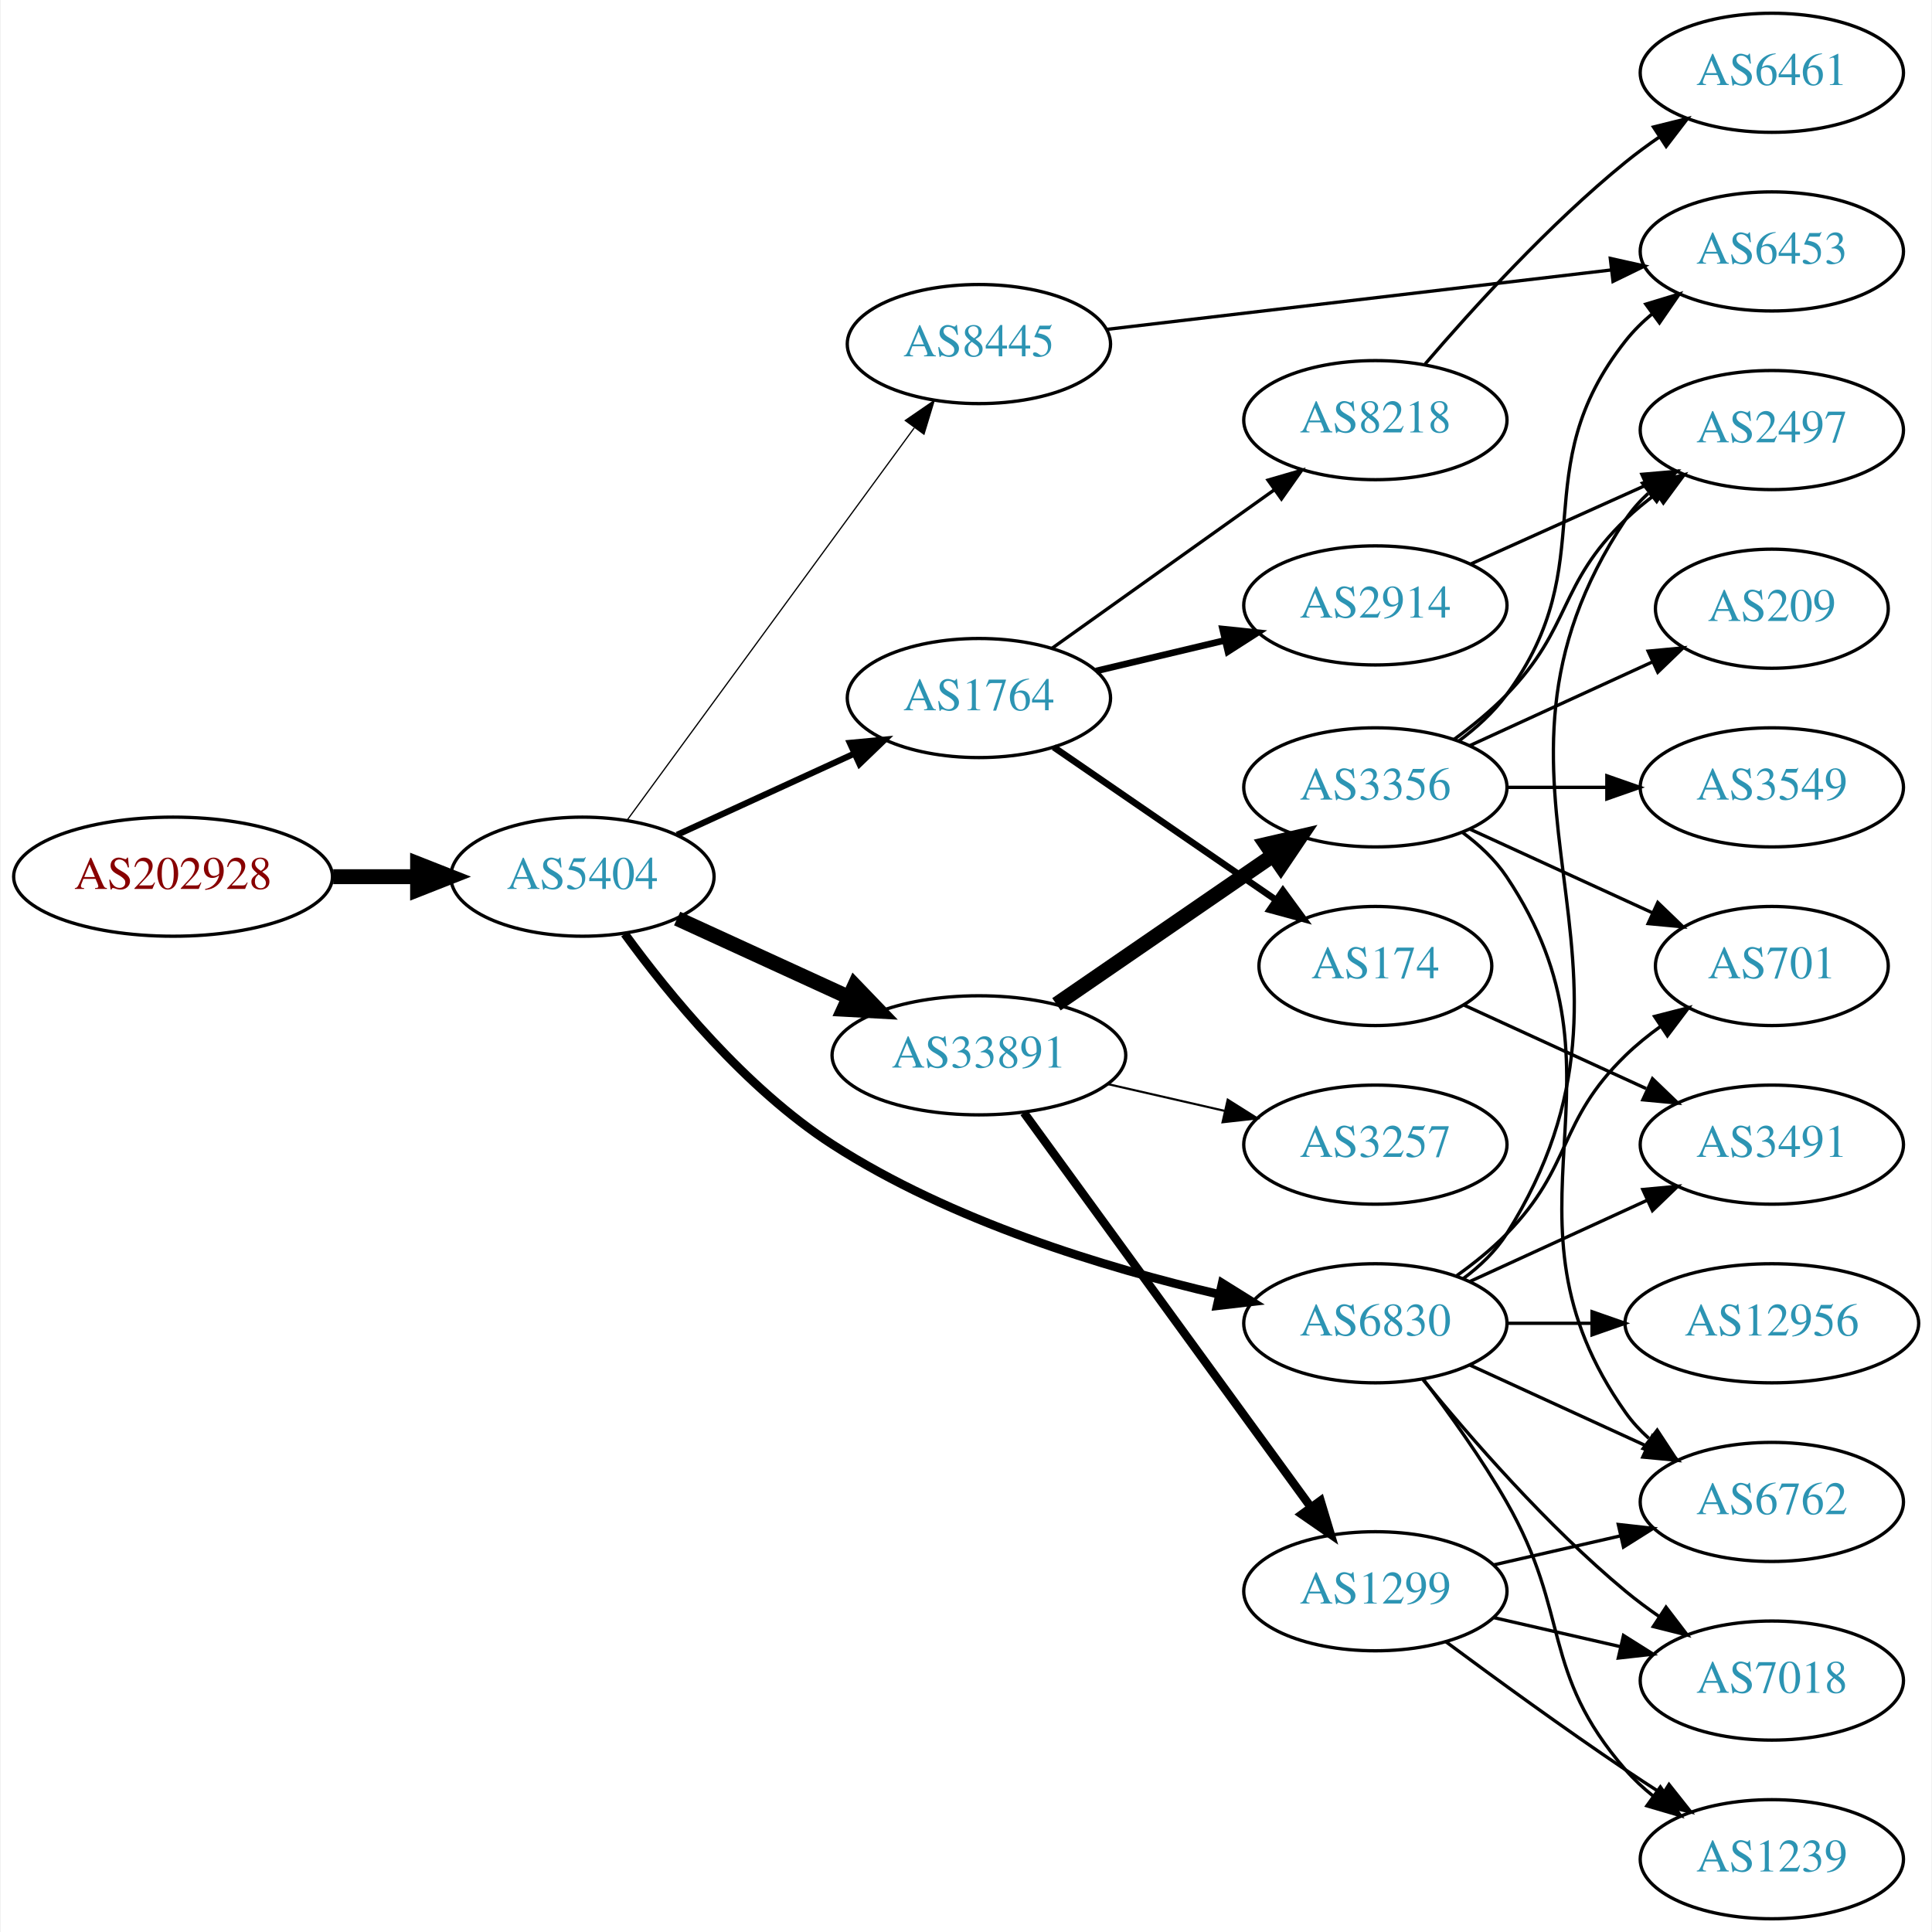
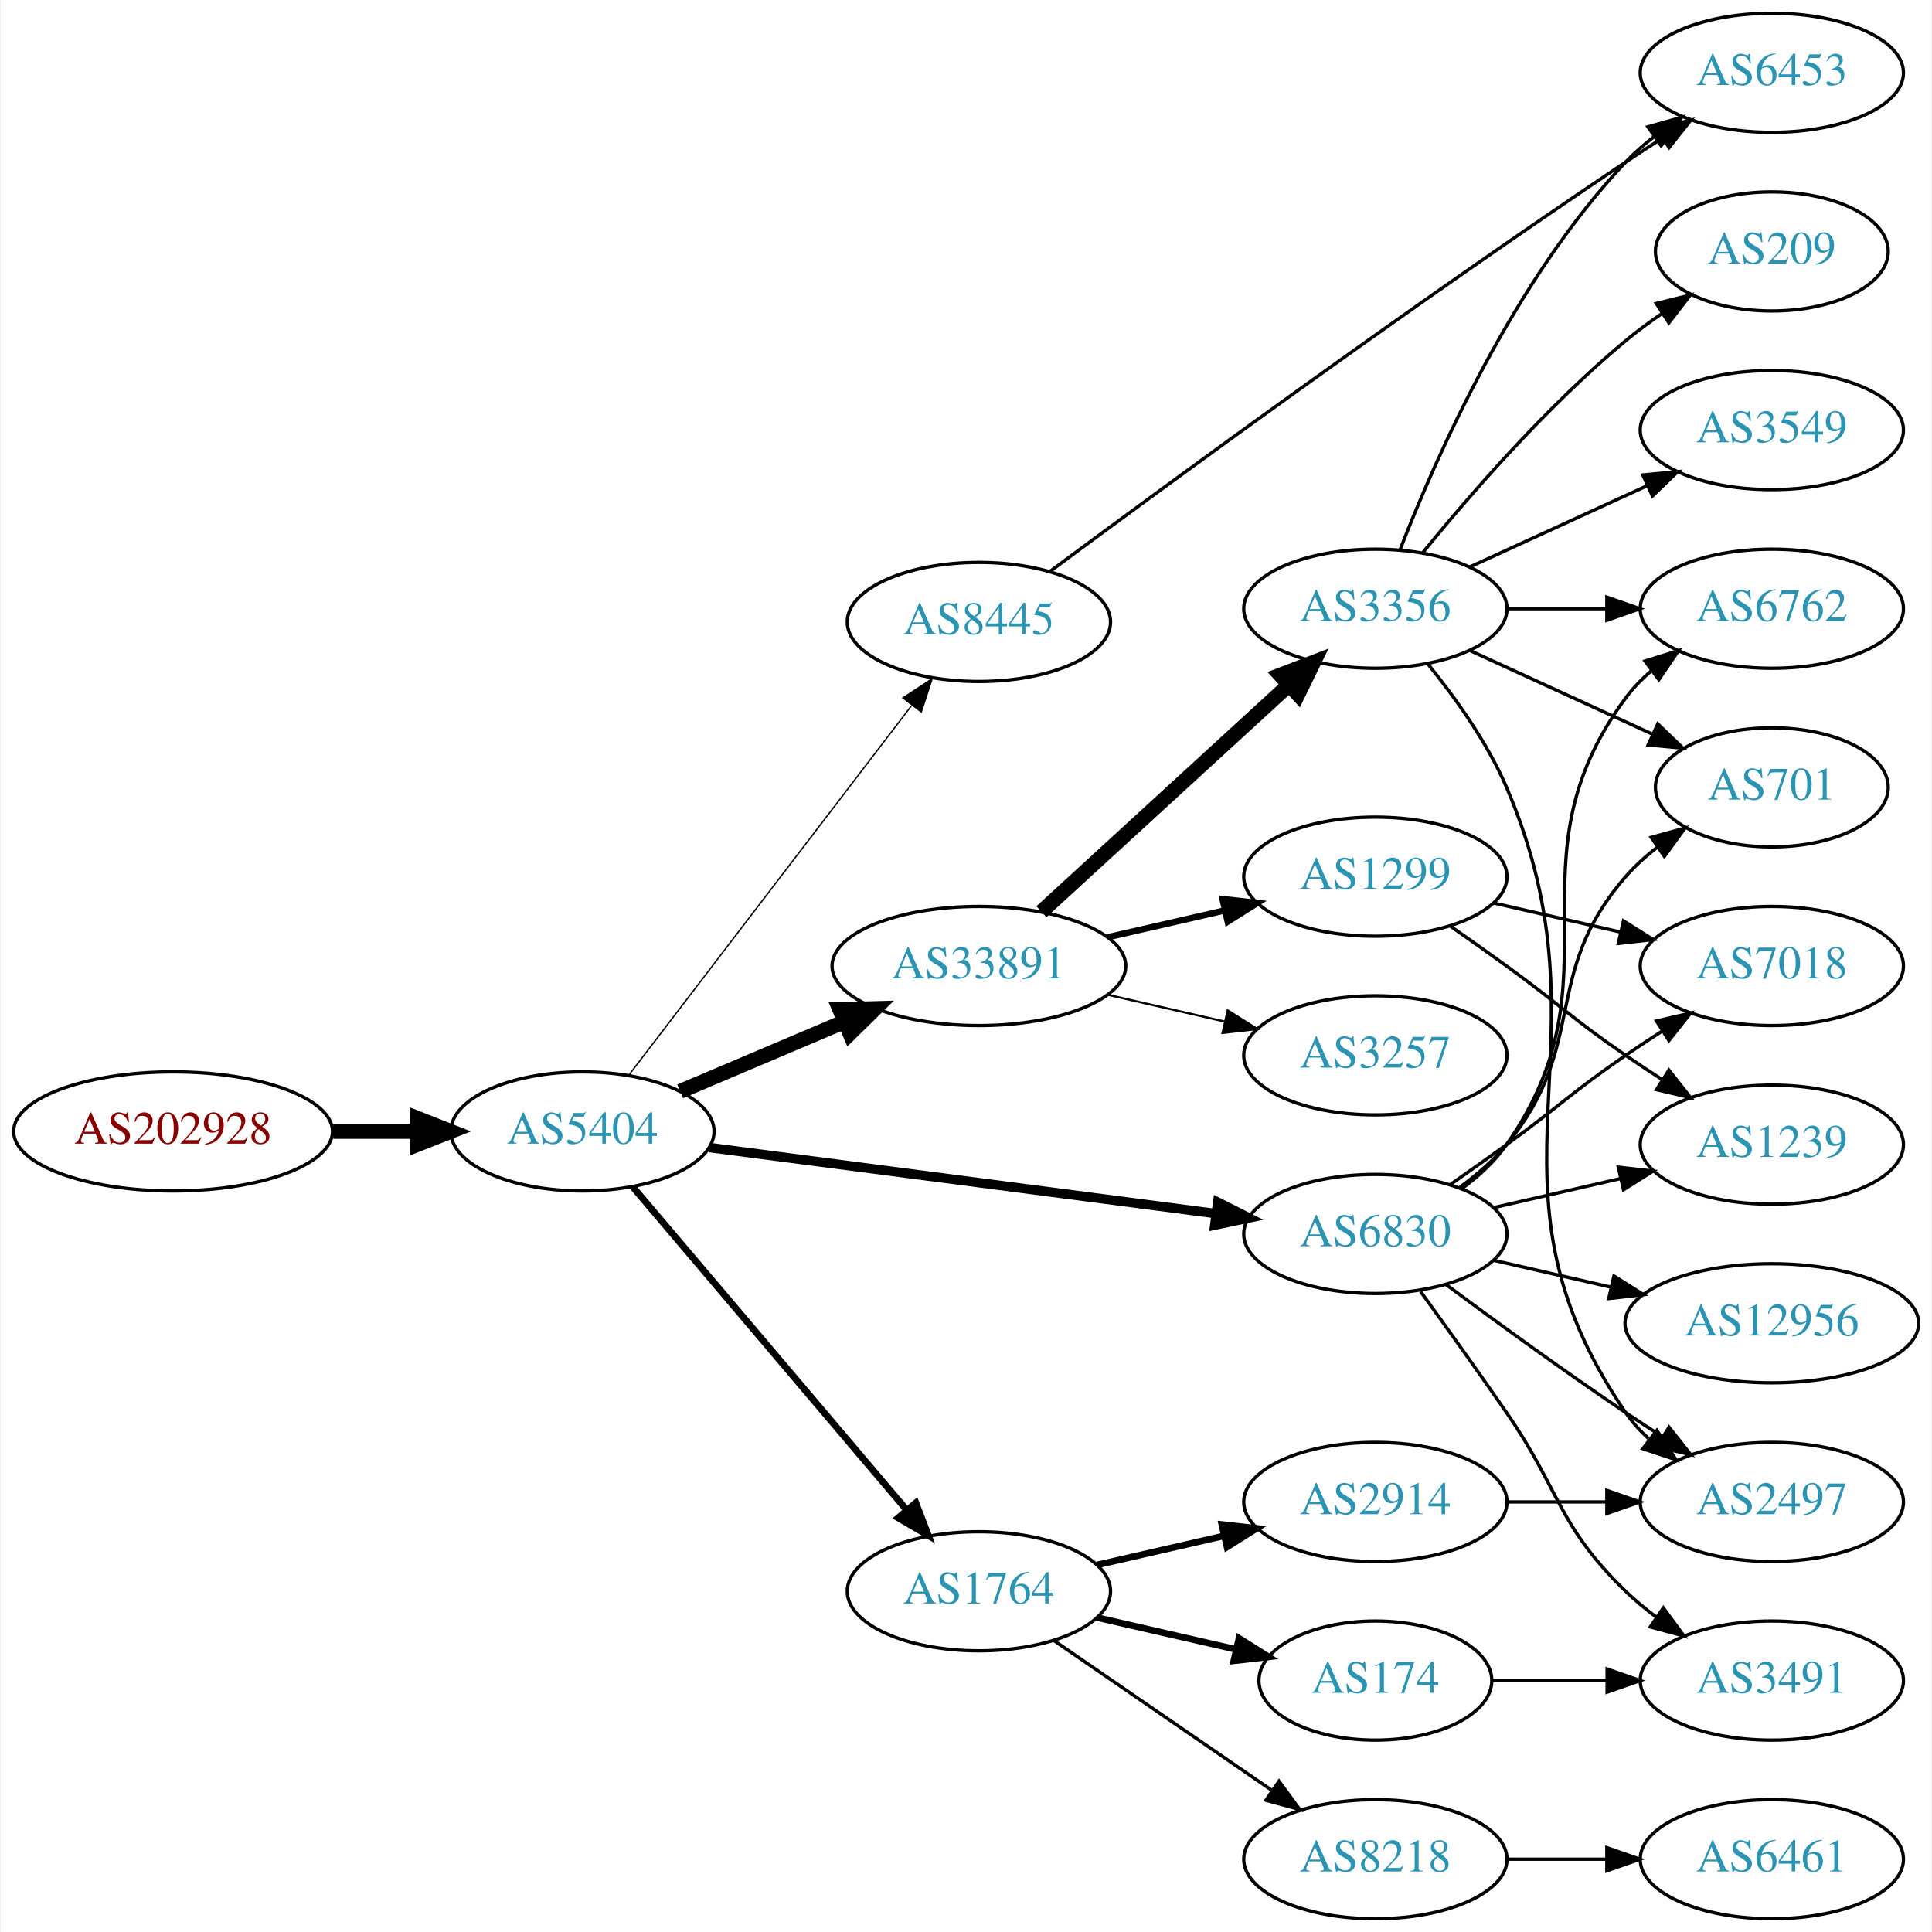
<svg xmlns="http://www.w3.org/2000/svg" xmlns:xlink="http://www.w3.org/1999/xlink" width="584pt" height="584pt" viewBox="0.00 0.00 583.56 584.00">
  <g id="graph0" class="graph" transform="scale(1 1) rotate(0) translate(4 580)">
    <polygon fill="white" stroke="none" points="-4,4 -4,-580 579.562,-580 579.562,4 -4,4" />
    <g id="node1" class="node">
      <g id="a_node1">
        <a xlink:href="/asn/202928" xlink:title="AS202928 ~ z-ix.net [AT]">
-           <ellipse fill="#ffffff" stroke="black" cx="48.096" cy="-315" rx="48.192" ry="18" />
-           <text text-anchor="middle" x="48.096" y="-311.3" font-family="Times,serif" font-size="14.00" fill="#880000">AS202928</text>
+           <ellipse fill="#ffffff" stroke="black" cx="48.096" cy="-238" rx="48.192" ry="18" />
+           <text text-anchor="middle" x="48.096" y="-234.3" font-family="Times,serif" font-size="14.00" fill="#880000">AS202928</text>
        </a>
      </g>
    </g>
    <g id="node2" class="node">
      <g id="a_node2">
        <a xlink:href="/asn/5404" xlink:title="AS5404 ~ ASN conova communications GmbH [AT]">
-           <ellipse fill="#ffffff" stroke="black" cx="171.838" cy="-315" rx="39.794" ry="18" />
-           <text text-anchor="middle" x="171.838" y="-311.3" font-family="Times,serif" font-size="14.00" fill="#2c94b3">AS5404</text>
+           <ellipse fill="#ffffff" stroke="black" cx="171.838" cy="-238" rx="39.794" ry="18" />
+           <text text-anchor="middle" x="171.838" y="-234.3" font-family="Times,serif" font-size="14.00" fill="#2c94b3">AS5404</text>
        </a>
      </g>
    </g>
    <g id="edge1" class="edge">
-       <path fill="none" stroke="black" stroke-width="4.5" d="M96.513,-315C104.867,-315 113.577,-315 121.969,-315" />
-       <polygon fill="black" stroke="black" stroke-width="4.5" points="122.004,-318.938 132.004,-315 122.004,-311.063 122.004,-318.938" />
+       <path fill="none" stroke="black" stroke-width="4.5" d="M96.513,-238C104.867,-238 113.577,-238 121.969,-238" />
+       <polygon fill="black" stroke="black" stroke-width="4.5" points="122.004,-241.938 132.004,-238 122.004,-234.063 122.004,-241.938" />
    </g>
    <g id="node3" class="node">
      <g id="a_node3">
-         <a xlink:href="/asn/1764" xlink:title="AS1764 ~ NEXTLAYER-AS [AT]">
-           <ellipse fill="#ffffff" stroke="black" cx="291.681" cy="-369" rx="39.794" ry="18" />
-           <text text-anchor="middle" x="291.681" y="-365.3" font-family="Times,serif" font-size="14.00" fill="#2c94b3">AS1764</text>
+         <a xlink:href="/asn/33891" xlink:title="AS33891 ~ CORE-BACKBONE GMBH GLOBAL NETWORK [DE]">
+           <ellipse fill="#ffffff" stroke="black" cx="291.681" cy="-288" rx="44.393" ry="18" />
+           <text text-anchor="middle" x="291.681" y="-284.3" font-family="Times,serif" font-size="14.00" fill="#2c94b3">AS33891</text>
        </a>
      </g>
    </g>
    <g id="edge2" class="edge">
-       <path fill="none" stroke="black" stroke-width="1.875" d="M200.467,-327.661C216.424,-334.973 236.694,-344.261 253.977,-352.181" />
-       <polygon fill="black" stroke="black" stroke-width="1.875" points="252.676,-355.435 263.225,-356.419 255.592,-349.071 252.676,-355.435" />
+       <path fill="none" stroke="black" stroke-width="4.5" d="M201.364,-250.104C216.283,-256.434 234.782,-264.282 251.068,-271.192" />
+       <polygon fill="black" stroke="black" stroke-width="4.5" points="249.613,-274.853 260.357,-275.134 252.689,-267.603 249.613,-274.853" />
    </g>
    <g id="node4" class="node">
      <g id="a_node4">
-         <a xlink:href="/asn/33891" xlink:title="AS33891 ~ CORE-BACKBONE GMBH GLOBAL NETWORK [DE]">
-           <ellipse fill="#ffffff" stroke="black" cx="291.681" cy="-261" rx="44.393" ry="18" />
-           <text text-anchor="middle" x="291.681" y="-257.3" font-family="Times,serif" font-size="14.00" fill="#2c94b3">AS33891</text>
+         <a xlink:href="/asn/6830" xlink:title="AS6830 ~ LGI-UPC [AT]">
+           <ellipse fill="#ffffff" stroke="black" cx="411.523" cy="-207" rx="39.794" ry="18" />
+           <text text-anchor="middle" x="411.523" y="-203.3" font-family="Times,serif" font-size="14.00" fill="#2c94b3">AS6830</text>
        </a>
      </g>
    </g>
    <g id="edge3" class="edge">
-       <path fill="none" stroke="black" stroke-width="4.5" d="M200.467,-302.339C215.965,-295.238 235.531,-286.272 252.478,-278.506" />
-       <polygon fill="black" stroke="black" stroke-width="4.5" points="254.13,-282.08 261.58,-274.335 250.849,-274.921 254.13,-282.08" />
+       <path fill="none" stroke="black" stroke-width="2.864" d="M210.238,-233.122C251.596,-227.728 318.31,-219.027 363.257,-213.165" />
+       <polygon fill="black" stroke="black" stroke-width="2.864" points="363.878,-216.613 373.341,-211.849 362.973,-209.672 363.878,-216.613" />
    </g>
    <g id="node5" class="node">
      <g id="a_node5">
-         <a xlink:href="/asn/6830" xlink:title="AS6830 ~ LGI-UPC [AT]">
-           <ellipse fill="#ffffff" stroke="black" cx="411.523" cy="-180" rx="39.794" ry="18" />
-           <text text-anchor="middle" x="411.523" y="-176.3" font-family="Times,serif" font-size="14.00" fill="#2c94b3">AS6830</text>
+         <a xlink:href="/asn/8445" xlink:title="AS8445 ~ SALZBURG-AG-AS [AT]">
+           <ellipse fill="#ffffff" stroke="black" cx="291.681" cy="-392" rx="39.794" ry="18" />
+           <text text-anchor="middle" x="291.681" y="-388.3" font-family="Times,serif" font-size="14.00" fill="#2c94b3">AS8445</text>
        </a>
      </g>
    </g>
    <g id="edge4" class="edge">
-       <path fill="none" stroke="black" stroke-width="2.625" d="M184.62,-297.724C197.908,-279.464 221.132,-251.004 247.484,-234 283.246,-210.925 329.813,-196.795 364.019,-188.808" />
-       <polygon fill="black" stroke="black" stroke-width="2.625" points="365.22,-192.125 374.212,-186.523 363.689,-185.295 365.22,-192.125" />
+       <path fill="none" stroke="black" stroke-width="0.409" d="M185.899,-255.069C206.605,-282.127 247.082,-335.024 271.217,-366.564" />
+       <polygon fill="black" stroke="black" stroke-width="0.409" points="268.704,-369.04 277.561,-374.854 274.263,-364.786 268.704,-369.04" />
    </g>
    <g id="node6" class="node">
      <g id="a_node6">
-         <a xlink:href="/asn/8445" xlink:title="AS8445 ~ SALZBURG-AG-AS [AT]">
-           <ellipse fill="#ffffff" stroke="black" cx="291.681" cy="-476" rx="39.794" ry="18" />
-           <text text-anchor="middle" x="291.681" y="-472.3" font-family="Times,serif" font-size="14.00" fill="#2c94b3">AS8445</text>
+         <a xlink:href="/asn/1764" xlink:title="AS1764 ~ NEXTLAYER-AS [AT]">
+           <ellipse fill="#ffffff" stroke="black" cx="291.681" cy="-99" rx="39.794" ry="18" />
+           <text text-anchor="middle" x="291.681" y="-95.3" font-family="Times,serif" font-size="14.00" fill="#2c94b3">AS1764</text>
        </a>
      </g>
    </g>
    <g id="edge5" class="edge">
-       <path fill="none" stroke="black" stroke-width="0.375" d="M185.449,-332.23C206.27,-360.676 247.932,-417.596 272.121,-450.644" />
-       <polygon fill="black" stroke="black" stroke-width="0.375" points="269.429,-452.892 278.16,-458.894 275.078,-448.757 269.429,-452.892" />
+       <path fill="none" stroke="black" stroke-width="2.045" d="M187.053,-221.233C207.667,-196.917 245.995,-151.709 269.816,-123.61" />
+       <polygon fill="black" stroke="black" stroke-width="2.045" points="272.619,-125.717 276.416,-115.826 267.279,-121.19 272.619,-125.717" />
    </g>
    <g id="node7" class="node">
      <g id="a_node7">
-         <a xlink:href="/asn/174" xlink:title="AS174 ~ Cogent Communications [US]">
-           <ellipse fill="#ffffff" stroke="black" cx="411.523" cy="-288" rx="35.194" ry="18" />
-           <text text-anchor="middle" x="411.523" y="-284.3" font-family="Times,serif" font-size="14.00" fill="#2c94b3">AS174</text>
+         <a xlink:href="/asn/3257" xlink:title="AS3257 ~ GTT [DE]">
+           <ellipse fill="#ffffff" stroke="black" cx="411.523" cy="-261" rx="39.794" ry="18" />
+           <text text-anchor="middle" x="411.523" y="-257.3" font-family="Times,serif" font-size="14.00" fill="#2c94b3">AS3257</text>
        </a>
      </g>
    </g>
    <g id="edge6" class="edge">
-       <path fill="none" stroke="black" stroke-width="2" d="M314.295,-354.143C333.132,-341.195 360.612,-322.307 381.388,-308.027" />
-       <polygon fill="black" stroke="black" stroke-width="2" points="383.578,-310.768 389.836,-302.219 379.613,-304.999 383.578,-310.768" />
+       <path fill="none" stroke="black" stroke-width="0.643" d="M330.615,-279.308C341.856,-276.733 354.269,-273.889 365.892,-271.226" />
+       <polygon fill="black" stroke="black" stroke-width="0.643" points="366.888,-274.588 375.853,-268.943 365.324,-267.765 366.888,-274.588" />
    </g>
    <g id="node8" class="node">
      <g id="a_node8">
-         <a xlink:href="/asn/8218" xlink:title="AS8218 ~ legacy Neotelecoms [FR]">
-           <ellipse fill="#ffffff" stroke="black" cx="411.523" cy="-453" rx="39.794" ry="18" />
-           <text text-anchor="middle" x="411.523" y="-449.3" font-family="Times,serif" font-size="14.00" fill="#2c94b3">AS8218</text>
+         <a xlink:href="/asn/3356" xlink:title="AS3356 ~ Level 3 Parent, LLC [US]">
+           <ellipse fill="#ffffff" stroke="black" cx="411.523" cy="-396" rx="39.794" ry="18" />
+           <text text-anchor="middle" x="411.523" y="-392.3" font-family="Times,serif" font-size="14.00" fill="#2c94b3">AS3356</text>
        </a>
      </g>
    </g>
    <g id="edge7" class="edge">
-       <path fill="none" stroke="black" d="M313.748,-384.018C332.484,-397.373 360.075,-417.04 381.008,-431.961" />
-       <polygon fill="black" stroke="black" points="379.066,-434.875 389.24,-437.829 383.129,-429.175 379.066,-434.875" />
+       <path fill="none" stroke="black" stroke-width="4.5" d="M310.578,-304.403C330.507,-322.667 362.864,-352.322 385.341,-372.921" />
+       <polygon fill="black" stroke="black" stroke-width="4.5" points="382.81,-375.943 392.843,-379.797 388.131,-370.137 382.81,-375.943" />
    </g>
    <g id="node9" class="node">
      <g id="a_node9">
-         <a xlink:href="/asn/2914" xlink:title="AS2914 ~ NTT America, Inc. [US]">
-           <ellipse fill="#ffffff" stroke="black" cx="411.523" cy="-397" rx="39.794" ry="18" />
-           <text text-anchor="middle" x="411.523" y="-393.3" font-family="Times,serif" font-size="14.00" fill="#2c94b3">AS2914</text>
+         <a xlink:href="/asn/1299" xlink:title="AS1299 ~ Telia Carrier [EU]">
+           <ellipse fill="#ffffff" stroke="black" cx="411.523" cy="-315" rx="39.794" ry="18" />
+           <text text-anchor="middle" x="411.523" y="-311.3" font-family="Times,serif" font-size="14.00" fill="#2c94b3">AS1299</text>
        </a>
      </g>
    </g>
    <g id="edge8" class="edge">
-       <path fill="none" stroke="black" stroke-width="2" d="M327.082,-377.174C339.197,-380.053 352.995,-383.331 365.834,-386.382" />
-       <polygon fill="black" stroke="black" stroke-width="2" points="365.336,-389.861 375.875,-388.767 366.955,-383.05 365.336,-389.861" />
-     </g>
-     <g id="node10" class="node">
-       <g id="a_node10">
-         <a xlink:href="/asn/1299" xlink:title="AS1299 ~ Telia Carrier [EU]">
-           <ellipse fill="#ffffff" stroke="black" cx="411.523" cy="-99" rx="39.794" ry="18" />
-           <text text-anchor="middle" x="411.523" y="-95.3" font-family="Times,serif" font-size="14.00" fill="#2c94b3">AS1299</text>
-         </a>
-       </g>
-     </g>
-     <g id="edge9" class="edge">
-       <path fill="none" stroke="black" stroke-width="2.571" d="M305.292,-243.663C326.113,-215.04 367.775,-157.767 391.964,-124.514" />
-       <polygon fill="black" stroke="black" stroke-width="2.571" points="394.95,-126.358 398.003,-116.212 389.29,-122.24 394.95,-126.358" />
+       <path fill="none" stroke="black" stroke-width="1.929" d="M330.615,-296.692C341.856,-299.267 354.269,-302.111 365.892,-304.774" />
+       <polygon fill="black" stroke="black" stroke-width="1.929" points="365.324,-308.235 375.853,-307.057 366.888,-301.412 365.324,-308.235" />
    </g>
    <g id="node11" class="node">
      <g id="a_node11">
-         <a xlink:href="/asn/3356" xlink:title="AS3356 ~ Level 3 Parent, LLC [US]">
-           <ellipse fill="#ffffff" stroke="black" cx="411.523" cy="-342" rx="39.794" ry="18" />
-           <text text-anchor="middle" x="411.523" y="-338.3" font-family="Times,serif" font-size="14.00" fill="#2c94b3">AS3356</text>
-         </a>
-       </g>
-     </g>
-     <g id="edge10" class="edge">
-       <path fill="none" stroke="black" stroke-width="4.5" d="M315.123,-276.426C333.704,-289.198 360.265,-307.455 380.645,-321.463" />
-       <polygon fill="black" stroke="black" stroke-width="4.5" points="378.488,-324.758 388.959,-327.178 382.949,-318.269 378.488,-324.758" />
+         <a xlink:href="/asn/6762" xlink:title="AS6762 ~ TELECOM ITALIA SPARKLE S.p.A. [IT]">
+           <ellipse fill="#ffffff" stroke="black" cx="531.366" cy="-396" rx="39.794" ry="18" />
+           <text text-anchor="middle" x="531.366" y="-392.3" font-family="Times,serif" font-size="14.00" fill="#2c94b3">AS6762</text>
+         </a>
+       </g>
+     </g>
+     <g id="edge21" class="edge">
+       <path fill="none" stroke="black" d="M437.682,-220.716C442.747,-224.455 447.602,-228.904 451.17,-234 486.783,-284.869 450.266,-319.059 487.17,-369 489.403,-372.023 492.086,-374.786 495.007,-377.293" />
+       <polygon fill="black" stroke="black" points="493.033,-380.186 503.15,-383.331 497.202,-374.563 493.033,-380.186" />
    </g>
    <g id="node12" class="node">
      <g id="a_node12">
-         <a xlink:href="/asn/3257" xlink:title="AS3257 ~ GTT [DE]">
-           <ellipse fill="#ffffff" stroke="black" cx="411.523" cy="-234" rx="39.794" ry="18" />
-           <text text-anchor="middle" x="411.523" y="-230.3" font-family="Times,serif" font-size="14.00" fill="#2c94b3">AS3257</text>
-         </a>
-       </g>
-     </g>
-     <g id="edge11" class="edge">
-       <path fill="none" stroke="black" stroke-width="0.643" d="M330.615,-252.308C341.856,-249.733 354.269,-246.889 365.892,-244.226" />
-       <polygon fill="black" stroke="black" stroke-width="0.643" points="366.888,-247.588 375.853,-241.943 365.324,-240.765 366.888,-247.588" />
-     </g>
-     <g id="node13" class="node">
-       <g id="a_node13">
-         <a xlink:href="/asn/3491" xlink:title="AS3491 ~ PCCW Global, Inc. [US]">
-           <ellipse fill="#ffffff" stroke="black" cx="531.366" cy="-234" rx="39.794" ry="18" />
-           <text text-anchor="middle" x="531.366" y="-230.3" font-family="Times,serif" font-size="14.00" fill="#2c94b3">AS3491</text>
-         </a>
-       </g>
-     </g>
-     <g id="edge12" class="edge">
-       <path fill="none" stroke="black" d="M440.152,-192.661C456.109,-199.973 476.379,-209.261 493.662,-217.181" />
-       <polygon fill="black" stroke="black" points="492.361,-220.435 502.91,-221.419 495.277,-214.071 492.361,-220.435" />
+         <a xlink:href="/asn/701" xlink:title="AS701 ~ UUNET [US]">
+           <ellipse fill="#ffffff" stroke="black" cx="531.366" cy="-342" rx="35.194" ry="18" />
+           <text text-anchor="middle" x="531.366" y="-338.3" font-family="Times,serif" font-size="14.00" fill="#2c94b3">AS701</text>
+         </a>
+       </g>
+     </g>
+     <g id="edge18" class="edge">
+       <path fill="none" stroke="black" d="M437.104,-221.156C442.198,-224.872 447.212,-229.201 451.17,-234 476.234,-264.394 461.336,-285.258 487.17,-315 489.975,-318.23 493.263,-321.203 496.75,-323.902" />
+       <polygon fill="black" stroke="black" points="494.902,-326.879 505.117,-329.69 498.885,-321.122 494.902,-326.879" />
    </g>
    <g id="node14" class="node">
      <g id="a_node14">
+         <a xlink:href="/asn/2497" xlink:title="AS2497 ~ Internet Initiative Japan Inc. [JP]">
+           <ellipse fill="#ffffff" stroke="black" cx="531.366" cy="-126" rx="39.794" ry="18" />
+           <text text-anchor="middle" x="531.366" y="-122.3" font-family="Times,serif" font-size="14.00" fill="#2c94b3">AS2497</text>
+         </a>
+       </g>
+     </g>
+     <g id="edge16" class="edge">
+       <path fill="none" stroke="black" d="M432.853,-191.723C447.716,-180.696 468.46,-165.593 487.17,-153 490.719,-150.611 494.469,-148.161 498.217,-145.758" />
+       <polygon fill="black" stroke="black" points="500.285,-148.591 506.866,-140.288 496.544,-142.675 500.285,-148.591" />
+     </g>
+     <g id="node16" class="node">
+       <g id="a_node16">
        <a xlink:href="/asn/12956" xlink:title="AS12956 ~ TELXIUS [ES]">
          <ellipse fill="#ffffff" stroke="black" cx="531.366" cy="-180" rx="44.393" ry="18" />
          <text text-anchor="middle" x="531.366" y="-176.3" font-family="Times,serif" font-size="14.00" fill="#2c94b3">AS12956</text>
        </a>
      </g>
    </g>
-     <g id="edge13" class="edge">
-       <path fill="none" stroke="black" d="M451.436,-180C459.538,-180 468.214,-180 476.74,-180" />
-       <polygon fill="black" stroke="black" points="477.018,-183.5 487.017,-180 477.017,-176.5 477.018,-183.5" />
+     <g id="edge15" class="edge">
+       <path fill="none" stroke="black" d="M447.242,-199.045C458.381,-196.493 470.916,-193.621 482.809,-190.896" />
+       <polygon fill="black" stroke="black" points="483.638,-194.297 492.603,-188.652 482.074,-187.474 483.638,-194.297" />
+     </g>
+     <g id="node17" class="node">
+       <g id="a_node17">
+         <a xlink:href="/asn/3491" xlink:title="AS3491 ~ PCCW Global, Inc. [US]">
+           <ellipse fill="#ffffff" stroke="black" cx="531.366" cy="-72" rx="39.794" ry="18" />
+           <text text-anchor="middle" x="531.366" y="-68.3" font-family="Times,serif" font-size="14.00" fill="#2c94b3">AS3491</text>
+         </a>
+       </g>
+     </g>
+     <g id="edge17" class="edge">
+       <path fill="none" stroke="black" d="M425.202,-189.594C432.818,-179.063 442.651,-165.33 451.17,-153 467.565,-129.269 466.476,-119.094 487.17,-99 490.015,-96.237 493.189,-93.614 496.489,-91.166" />
+       <polygon fill="black" stroke="black" points="498.554,-93.993 504.837,-85.462 494.605,-88.214 498.554,-93.993" />
+     </g>
+     <g id="node18" class="node">
+       <g id="a_node18">
+         <a xlink:href="/asn/7018" xlink:title="AS7018 ~ AT&amp;T Services, Inc. [US]">
+           <ellipse fill="#ffffff" stroke="black" cx="531.366" cy="-288" rx="39.794" ry="18" />
+           <text text-anchor="middle" x="531.366" y="-284.3" font-family="Times,serif" font-size="14.00" fill="#2c94b3">AS7018</text>
+         </a>
+       </g>
+     </g>
+     <g id="edge19" class="edge">
+       <path fill="none" stroke="black" d="M434.28,-222.009C439.815,-225.879 445.733,-230.064 451.17,-234 467.369,-245.729 470.675,-249.689 487.17,-261 490.698,-263.419 494.435,-265.889 498.177,-268.302" />
+       <polygon fill="black" stroke="black" points="496.498,-271.382 506.817,-273.784 500.248,-265.472 496.498,-271.382" />
+     </g>
+     <g id="node19" class="node">
+       <g id="a_node19">
+         <a xlink:href="/asn/1239" xlink:title="AS1239 ~ Sprint [US]">
+           <ellipse fill="#ffffff" stroke="black" cx="531.366" cy="-234" rx="39.794" ry="18" />
+           <text text-anchor="middle" x="531.366" y="-230.3" font-family="Times,serif" font-size="14.00" fill="#2c94b3">AS1239</text>
+         </a>
+       </g>
+     </g>
+     <g id="edge20" class="edge">
+       <path fill="none" stroke="black" d="M447.242,-214.955C459.242,-217.704 472.863,-220.825 485.556,-223.733" />
+       <polygon fill="black" stroke="black" points="484.958,-227.187 495.487,-226.009 486.522,-220.364 484.958,-227.187" />
    </g>
    <g id="node15" class="node">
      <g id="a_node15">
-         <a xlink:href="/asn/6762" xlink:title="AS6762 ~ TELECOM ITALIA SPARKLE S.p.A. [IT]">
-           <ellipse fill="#ffffff" stroke="black" cx="531.366" cy="-126" rx="39.794" ry="18" />
-           <text text-anchor="middle" x="531.366" y="-122.3" font-family="Times,serif" font-size="14.00" fill="#2c94b3">AS6762</text>
-         </a>
-       </g>
-     </g>
-     <g id="edge14" class="edge">
-       <path fill="none" stroke="black" d="M440.152,-167.339C456.109,-160.027 476.379,-150.739 493.662,-142.819" />
-       <polygon fill="black" stroke="black" points="495.277,-145.929 502.91,-138.581 492.361,-139.565 495.277,-145.929" />
-     </g>
-     <g id="node16" class="node">
-       <g id="a_node16">
-         <a xlink:href="/asn/7018" xlink:title="AS7018 ~ AT&amp;T Services, Inc. [US]">
-           <ellipse fill="#ffffff" stroke="black" cx="531.366" cy="-72" rx="39.794" ry="18" />
-           <text text-anchor="middle" x="531.366" y="-68.3" font-family="Times,serif" font-size="14.00" fill="#2c94b3">AS7018</text>
-         </a>
-       </g>
-     </g>
-     <g id="edge15" class="edge">
-       <path fill="none" stroke="black" d="M425.942,-162.935C440.057,-145.625 463.471,-118.655 487.17,-99 490.386,-96.332 493.886,-93.73 497.457,-91.259" />
-       <polygon fill="black" stroke="black" points="499.381,-94.183 505.813,-85.764 495.535,-88.334 499.381,-94.183" />
-     </g>
-     <g id="node17" class="node">
-       <g id="a_node17">
-         <a xlink:href="/asn/1239" xlink:title="AS1239 ~ Sprint [US]">
-           <ellipse fill="#ffffff" stroke="black" cx="531.366" cy="-18" rx="39.794" ry="18" />
-           <text text-anchor="middle" x="531.366" y="-14.3" font-family="Times,serif" font-size="14.00" fill="#2c94b3">AS1239</text>
-         </a>
-       </g>
-     </g>
-     <g id="edge16" class="edge">
-       <path fill="none" stroke="black" d="M425.984,-163.087C433.877,-152.73 443.727,-139.008 451.17,-126 470.734,-91.806 461.336,-74.742 487.17,-45 489.634,-42.162 492.471,-39.523 495.489,-37.094" />
-       <polygon fill="black" stroke="black" points="497.676,-39.833 503.767,-31.164 493.599,-34.142 497.676,-39.833" />
-     </g>
-     <g id="node18" class="node">
-       <g id="a_node18">
-         <a xlink:href="/asn/2497" xlink:title="AS2497 ~ Internet Initiative Japan Inc. [JP]">
-           <ellipse fill="#ffffff" stroke="black" cx="531.366" cy="-450" rx="39.794" ry="18" />
-           <text text-anchor="middle" x="531.366" y="-446.3" font-family="Times,serif" font-size="14.00" fill="#2c94b3">AS2497</text>
-         </a>
-       </g>
-     </g>
-     <g id="edge17" class="edge">
-       <path fill="none" stroke="black" d="M438.049,-193.472C443.094,-197.223 447.849,-201.74 451.17,-207 503.119,-289.3 433.131,-342.056 487.17,-423 489.085,-425.869 491.419,-428.49 494,-430.872" />
-       <polygon fill="black" stroke="black" points="492.263,-433.954 502.311,-437.313 496.551,-428.421 492.263,-433.954" />
-     </g>
-     <g id="node19" class="node">
-       <g id="a_node19">
-         <a xlink:href="/asn/701" xlink:title="AS701 ~ UUNET [US]">
-           <ellipse fill="#ffffff" stroke="black" cx="531.366" cy="-288" rx="35.194" ry="18" />
-           <text text-anchor="middle" x="531.366" y="-284.3" font-family="Times,serif" font-size="14.00" fill="#2c94b3">AS701</text>
-         </a>
-       </g>
-     </g>
-     <g id="edge18" class="edge">
-       <path fill="none" stroke="black" d="M436.117,-194.389C441.373,-198.148 446.705,-202.437 451.17,-207 471.342,-227.617 466.476,-240.906 487.17,-261 490.397,-264.134 494.048,-267.089 497.827,-269.812" />
-       <polygon fill="black" stroke="black" points="495.924,-272.75 506.187,-275.383 499.805,-266.925 495.924,-272.75" />
+         <a xlink:href="/asn/6453" xlink:title="AS6453 ~ TATA COMMUNICATIONS (AMERICA) INC [US]">
+           <ellipse fill="#ffffff" stroke="black" cx="531.366" cy="-558" rx="39.794" ry="18" />
+           <text text-anchor="middle" x="531.366" y="-554.3" font-family="Times,serif" font-size="14.00" fill="#2c94b3">AS6453</text>
+         </a>
+       </g>
+     </g>
+     <g id="edge22" class="edge">
+       <path fill="none" stroke="black" d="M313.111,-407.237C348.224,-433.28 422.49,-487.733 487.17,-531 490.725,-533.379 494.48,-535.823 498.231,-538.222" />
+       <polygon fill="black" stroke="black" points="496.559,-541.305 506.882,-543.688 500.298,-535.388 496.559,-541.305" />
+     </g>
+     <g id="node20" class="node">
+       <g id="a_node20">
+         <a xlink:href="/asn/8218" xlink:title="AS8218 ~ legacy Neotelecoms [FR]">
+           <ellipse fill="#ffffff" stroke="black" cx="411.523" cy="-18" rx="39.794" ry="18" />
+           <text text-anchor="middle" x="411.523" y="-14.3" font-family="Times,serif" font-size="14.00" fill="#2c94b3">AS8218</text>
+         </a>
+       </g>
+     </g>
+     <g id="edge23" class="edge">
+       <path fill="none" stroke="black" d="M314.295,-84.143C332.783,-71.435 359.597,-53.005 380.227,-38.825" />
+       <polygon fill="black" stroke="black" points="382.388,-41.586 388.647,-33.037 378.423,-35.817 382.388,-41.586" />
    </g>
    <g id="node21" class="node">
      <g id="a_node21">
-         <a xlink:href="/asn/6453" xlink:title="AS6453 ~ TATA COMMUNICATIONS (AMERICA) INC [US]">
-           <ellipse fill="#ffffff" stroke="black" cx="531.366" cy="-504" rx="39.794" ry="18" />
-           <text text-anchor="middle" x="531.366" y="-500.3" font-family="Times,serif" font-size="14.00" fill="#2c94b3">AS6453</text>
-         </a>
-       </g>
-     </g>
-     <g id="edge30" class="edge">
-       <path fill="none" stroke="black" d="M330.342,-480.437C371.632,-485.301 437.965,-493.115 482.813,-498.398" />
-       <polygon fill="black" stroke="black" points="482.539,-501.89 492.88,-499.584 483.358,-494.938 482.539,-501.89" />
-     </g>
-     <g id="edge31" class="edge">
-       <path fill="none" stroke="black" d="M438.384,-276.149C454.505,-268.762 475.507,-259.138 493.372,-250.952" />
-       <polygon fill="black" stroke="black" points="495.291,-253.923 502.924,-246.575 492.375,-247.559 495.291,-253.923" />
-     </g>
-     <g id="node20" class="node">
-       <g id="a_node20">
-         <a xlink:href="/asn/6461" xlink:title="AS6461 ~ Zayo Bandwidth [US]">
-           <ellipse fill="#ffffff" stroke="black" cx="531.366" cy="-558" rx="39.794" ry="18" />
-           <text text-anchor="middle" x="531.366" y="-554.3" font-family="Times,serif" font-size="14.00" fill="#2c94b3">AS6461</text>
-         </a>
-       </g>
-     </g>
-     <g id="edge19" class="edge">
-       <path fill="none" stroke="black" d="M426.596,-470.008C440.856,-486.657 464.052,-512.191 487.17,-531 490.411,-533.637 493.927,-536.221 497.507,-538.681" />
-       <polygon fill="black" stroke="black" points="495.591,-541.61 505.873,-544.163 499.427,-535.754 495.591,-541.61" />
-     </g>
-     <g id="edge29" class="edge">
-       <path fill="none" stroke="black" d="M440.45,-409.56C456.3,-416.689 476.333,-425.699 493.465,-433.404" />
-       <polygon fill="black" stroke="black" points="492.083,-436.62 502.639,-437.53 494.955,-430.236 492.083,-436.62" />
-     </g>
-     <g id="edge22" class="edge">
-       <path fill="none" stroke="black" d="M447.242,-106.955C459.242,-109.704 472.863,-112.825 485.556,-115.733" />
-       <polygon fill="black" stroke="black" points="484.958,-119.187 495.487,-118.009 486.522,-112.364 484.958,-119.187" />
-     </g>
-     <g id="edge21" class="edge">
-       <path fill="none" stroke="black" d="M447.242,-91.045C459.242,-88.296 472.863,-85.175 485.556,-82.267" />
-       <polygon fill="black" stroke="black" points="486.522,-85.636 495.487,-79.991 484.958,-78.813 486.522,-85.636" />
-     </g>
-     <g id="edge20" class="edge">
-       <path fill="none" stroke="black" d="M432.853,-83.723C447.716,-72.696 468.46,-57.593 487.17,-45 490.719,-42.611 494.469,-40.161 498.217,-37.758" />
-       <polygon fill="black" stroke="black" points="500.285,-40.591 506.866,-32.288 496.544,-34.675 500.285,-40.591" />
-     </g>
-     <g id="edge27" class="edge">
-       <path fill="none" stroke="black" d="M437.842,-328.393C442.898,-324.649 447.71,-320.169 451.17,-315 492.194,-253.706 444.59,-213.225 487.17,-153 489.161,-150.184 491.548,-147.599 494.164,-145.24" />
-       <polygon fill="black" stroke="black" points="496.716,-147.694 502.532,-138.838 492.463,-142.135 496.716,-147.694" />
-     </g>
-     <g id="edge23" class="edge">
-       <path fill="none" stroke="black" d="M435.258,-356.464C440.774,-360.498 446.439,-365.124 451.17,-370 470.997,-390.438 466.655,-403.251 487.17,-423 490.027,-425.75 493.208,-428.366 496.513,-430.809" />
-       <polygon fill="black" stroke="black" points="494.633,-433.763 504.867,-436.506 498.577,-427.98 494.633,-433.763" />
-     </g>
-     <g id="edge28" class="edge">
-       <path fill="none" stroke="black" d="M440.152,-329.339C456.568,-321.817 477.55,-312.202 495.147,-304.139" />
-       <polygon fill="black" stroke="black" points="496.891,-307.189 504.524,-299.842 493.975,-300.826 496.891,-307.189" />
+         <a xlink:href="/asn/174" xlink:title="AS174 ~ Cogent Communications [US]">
+           <ellipse fill="#ffffff" stroke="black" cx="411.523" cy="-72" rx="35.194" ry="18" />
+           <text text-anchor="middle" x="411.523" y="-68.3" font-family="Times,serif" font-size="14.00" fill="#2c94b3">AS174</text>
+         </a>
+       </g>
    </g>
    <g id="edge24" class="edge">
-       <path fill="none" stroke="black" d="M436.637,-355.935C441.995,-359.924 447.242,-364.661 451.17,-370 480.899,-410.419 456.076,-437.621 487.17,-477 489.499,-479.95 492.245,-482.665 495.206,-485.141" />
-       <polygon fill="black" stroke="black" points="493.267,-488.059 503.405,-491.136 497.399,-482.408 493.267,-488.059" />
+       <path fill="none" stroke="black" stroke-width="2" d="M327.4,-91.045C340.492,-88.045 355.514,-84.603 369.155,-81.478" />
+       <polygon fill="black" stroke="black" stroke-width="2" points="370.297,-84.807 379.262,-79.162 368.733,-77.984 370.297,-84.807" />
    </g>
    <g id="node22" class="node">
      <g id="a_node22">
+         <a xlink:href="/asn/2914" xlink:title="AS2914 ~ NTT America, Inc. [US]">
+           <ellipse fill="#ffffff" stroke="black" cx="411.523" cy="-126" rx="39.794" ry="18" />
+           <text text-anchor="middle" x="411.523" y="-122.3" font-family="Times,serif" font-size="14.00" fill="#2c94b3">AS2914</text>
+         </a>
+       </g>
+     </g>
+     <g id="edge25" class="edge">
+       <path fill="none" stroke="black" stroke-width="2" d="M327.4,-106.955C339.4,-109.704 353.021,-112.825 365.713,-115.733" />
+       <polygon fill="black" stroke="black" stroke-width="2" points="365.116,-119.187 375.645,-118.009 366.679,-112.364 365.116,-119.187" />
+     </g>
+     <g id="node10" class="node">
+       <g id="a_node10">
+         <a xlink:href="/asn/3549" xlink:title="AS3549 ~ Level 3 Parent, LLC [US]">
+           <ellipse fill="#ffffff" stroke="black" cx="531.366" cy="-450" rx="39.794" ry="18" />
+           <text text-anchor="middle" x="531.366" y="-446.3" font-family="Times,serif" font-size="14.00" fill="#2c94b3">AS3549</text>
+         </a>
+       </g>
+     </g>
+     <g id="edge9" class="edge">
+       <path fill="none" stroke="black" d="M440.152,-408.661C456.109,-415.973 476.379,-425.261 493.662,-433.181" />
+       <polygon fill="black" stroke="black" points="492.361,-436.435 502.91,-437.419 495.277,-430.071 492.361,-436.435" />
+     </g>
+     <g id="edge10" class="edge">
+       <path fill="none" stroke="black" d="M451.436,-396C460.989,-396 471.339,-396 481.301,-396" />
+       <polygon fill="black" stroke="black" points="481.494,-399.5 491.494,-396 481.494,-392.5 481.494,-399.5" />
+     </g>
+     <g id="edge11" class="edge">
+       <path fill="none" stroke="black" d="M440.152,-383.339C456.568,-375.817 477.55,-366.202 495.147,-358.139" />
+       <polygon fill="black" stroke="black" points="496.891,-361.189 504.524,-353.842 493.975,-354.826 496.891,-361.189" />
+     </g>
+     <g id="node13" class="node">
+       <g id="a_node13">
        <a xlink:href="/asn/209" xlink:title="AS209 ~ CenturyLink Communications, LLC [US]">
-           <ellipse fill="#ffffff" stroke="black" cx="531.366" cy="-396" rx="35.194" ry="18" />
-           <text text-anchor="middle" x="531.366" y="-392.3" font-family="Times,serif" font-size="14.00" fill="#2c94b3">AS209</text>
-         </a>
-       </g>
-     </g>
-     <g id="edge25" class="edge">
-       <path fill="none" stroke="black" d="M440.152,-354.661C456.568,-362.183 477.55,-371.798 495.147,-379.861" />
-       <polygon fill="black" stroke="black" points="493.975,-383.174 504.524,-384.158 496.891,-376.811 493.975,-383.174" />
+           <ellipse fill="#ffffff" stroke="black" cx="531.366" cy="-504" rx="35.194" ry="18" />
+           <text text-anchor="middle" x="531.366" y="-500.3" font-family="Times,serif" font-size="14.00" fill="#2c94b3">AS209</text>
+         </a>
+       </g>
+     </g>
+     <g id="edge12" class="edge">
+       <path fill="none" stroke="black" d="M425.942,-413.065C440.057,-430.375 463.471,-457.345 487.17,-477 490.633,-479.872 494.425,-482.669 498.28,-485.308" />
+       <polygon fill="black" stroke="black" points="496.422,-488.275 506.712,-490.797 500.241,-482.408 496.422,-488.275" />
+     </g>
+     <g id="edge13" class="edge">
+       <path fill="none" stroke="black" d="M427.489,-379.173C435.698,-369.065 445.359,-355.565 451.17,-342 484.838,-263.397 438.874,-223.566 487.17,-153 489.118,-150.154 491.475,-147.548 494.071,-145.176" />
+       <polygon fill="black" stroke="black" points="496.623,-147.628 502.407,-138.751 492.35,-142.083 496.623,-147.628" />
+     </g>
+     <g id="edge14" class="edge">
+       <path fill="none" stroke="black" d="M419.046,-413.994C429.797,-441.728 453.454,-495.429 487.17,-531 489.755,-533.728 492.673,-536.294 495.741,-538.677" />
+       <polygon fill="black" stroke="black" points="493.895,-541.658 504.09,-544.543 497.92,-535.93 493.895,-541.658" />
+     </g>
+     <g id="edge28" class="edge">
+       <path fill="none" stroke="black" d="M447.242,-307.045C459.242,-304.296 472.863,-301.175 485.556,-298.267" />
+       <polygon fill="black" stroke="black" points="486.522,-301.636 495.487,-295.991 484.958,-294.813 486.522,-301.636" />
+     </g>
+     <g id="edge27" class="edge">
+       <path fill="none" stroke="black" d="M434.28,-299.991C439.815,-296.121 445.733,-291.936 451.17,-288 467.369,-276.271 470.675,-272.311 487.17,-261 490.698,-258.581 494.435,-256.111 498.177,-253.698" />
+       <polygon fill="black" stroke="black" points="500.248,-256.528 506.817,-248.216 496.498,-250.618 500.248,-256.528" />
    </g>
    <g id="node23" class="node">
      <g id="a_node23">
-         <a xlink:href="/asn/3549" xlink:title="AS3549 ~ Level 3 Parent, LLC [US]">
-           <ellipse fill="#ffffff" stroke="black" cx="531.366" cy="-342" rx="39.794" ry="18" />
-           <text text-anchor="middle" x="531.366" y="-338.3" font-family="Times,serif" font-size="14.00" fill="#2c94b3">AS3549</text>
+         <a xlink:href="/asn/6461" xlink:title="AS6461 ~ Zayo Bandwidth [US]">
+           <ellipse fill="#ffffff" stroke="black" cx="531.366" cy="-18" rx="39.794" ry="18" />
+           <text text-anchor="middle" x="531.366" y="-14.3" font-family="Times,serif" font-size="14.00" fill="#2c94b3">AS6461</text>
        </a>
      </g>
    </g>
    <g id="edge26" class="edge">
-       <path fill="none" stroke="black" d="M451.436,-342C460.989,-342 471.339,-342 481.301,-342" />
-       <polygon fill="black" stroke="black" points="481.494,-345.5 491.494,-342 481.494,-338.5 481.494,-345.5" />
+       <path fill="none" stroke="black" d="M451.436,-18C460.989,-18 471.339,-18 481.301,-18" />
+       <polygon fill="black" stroke="black" points="481.494,-21.5 491.494,-18 481.494,-14.5 481.494,-21.5" />
+     </g>
+     <g id="edge29" class="edge">
+       <path fill="none" stroke="black" d="M446.925,-72C457.749,-72 469.916,-72 481.543,-72" />
+       <polygon fill="black" stroke="black" points="481.574,-75.5 491.574,-72 481.574,-68.5 481.574,-75.5" />
+     </g>
+     <g id="edge30" class="edge">
+       <path fill="none" stroke="black" d="M451.436,-126C460.989,-126 471.339,-126 481.301,-126" />
+       <polygon fill="black" stroke="black" points="481.494,-129.5 491.494,-126 481.494,-122.5 481.494,-129.5" />
    </g>
  </g>
</svg>
